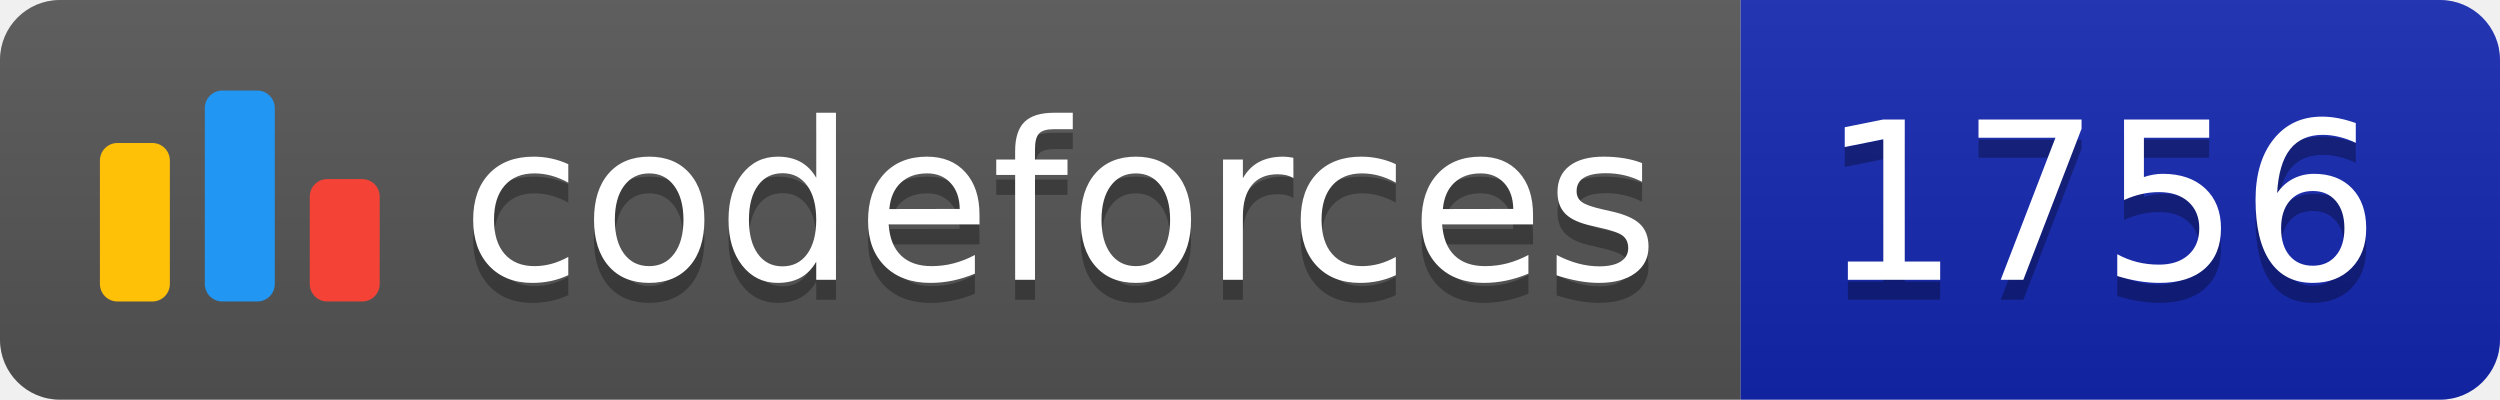
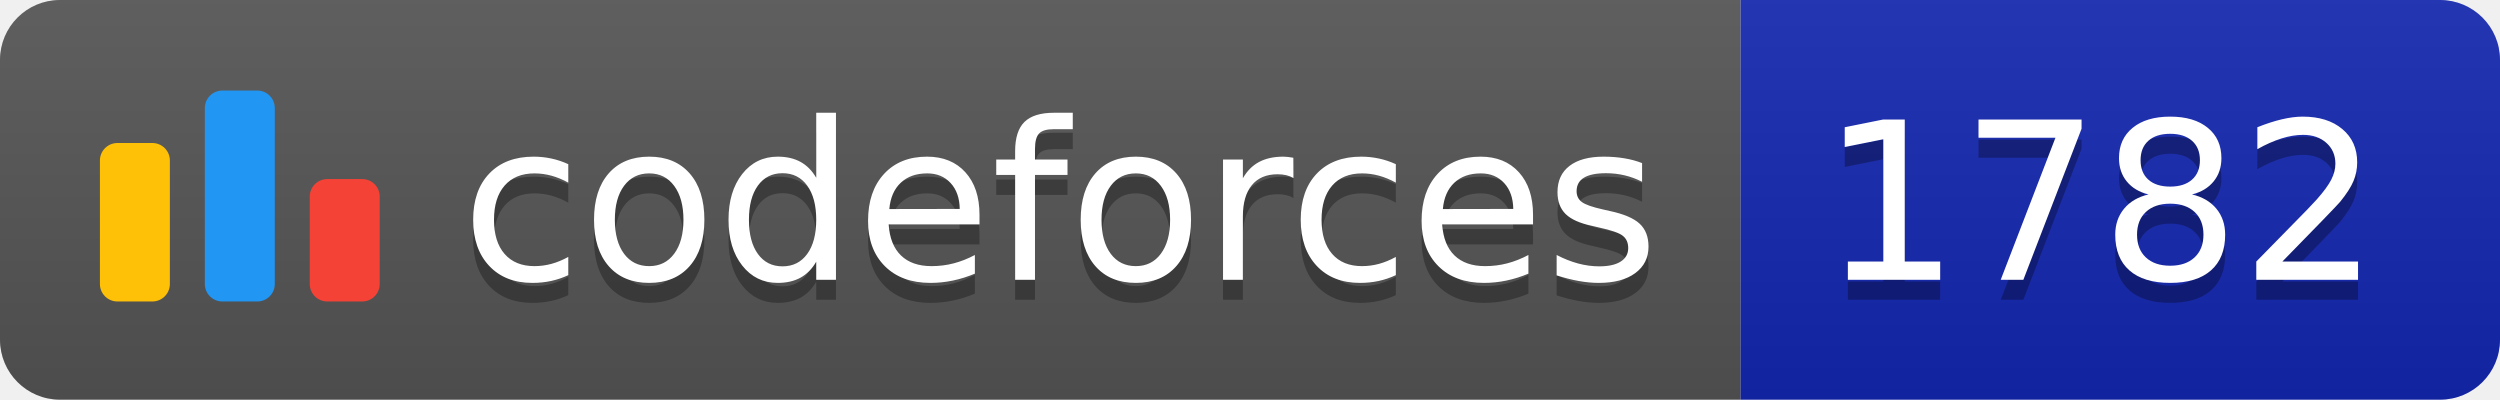
<svg xmlns="http://www.w3.org/2000/svg" width="125.1" height="20">
  <linearGradient id="smooth" x2="0" y2="100%">
    <stop offset="0" stop-color="#bbb" stop-opacity=".1" />
    <stop offset="1" stop-opacity=".1" />
  </linearGradient>
  <clipPath id="round">
    <rect width="125.1" height="20" rx="3" fill="#fff" />
  </clipPath>
  <g clip-path="url(#round)">
    <rect width="87.1" height="20" fill="#555" />
    <rect x="87.1" width="38.0" height="20" fill="#1427B2" />
    <rect width="125.1" height="20" fill="url(#smooth)" />
  </g>
  <g fill="#fff" text-anchor="middle" font-family="DejaVu Sans,Verdana,Geneva,sans-serif" font-size="110">
    <svg x="5" y="3" class="logo" width="14" height="14" viewBox="0 0 32 25" fill="none">
      <rect y="6" width="8" height="18.125" rx="2" fill="#FFC107" />
      <rect x="24" y="10.125" width="8" height="14" rx="2" fill="#F44336" />
      <rect x="12" width="8" height="24.125" rx="2" fill="#2196F3" />
    </svg>
    <text x="530.5" y="150" fill="#010101" fill-opacity=".3" transform="scale(0.1)" textLength="601.0" lengthAdjust="spacing">codeforces
        </text>
    <text x="530.5" y="140" transform="scale(0.1)" textLength="601.0" lengthAdjust="spacing">codeforces</text>
-     <text x="1051.0" y="150" fill="#010101" fill-opacity=".3" transform="scale(0.1)" textLength="280.0" lengthAdjust="spacing">1756
+     <text x="1051.0" y="150" fill="#010101" fill-opacity=".3" transform="scale(0.1)" textLength="280.0" lengthAdjust="spacing">1782
        </text>
-     <text x="1051.0" y="140" transform="scale(0.1)" textLength="280.0" lengthAdjust="spacing">1756</text>
+     <text x="1051.0" y="140" transform="scale(0.1)" textLength="280.0" lengthAdjust="spacing">1782</text>
  </g>
</svg>
